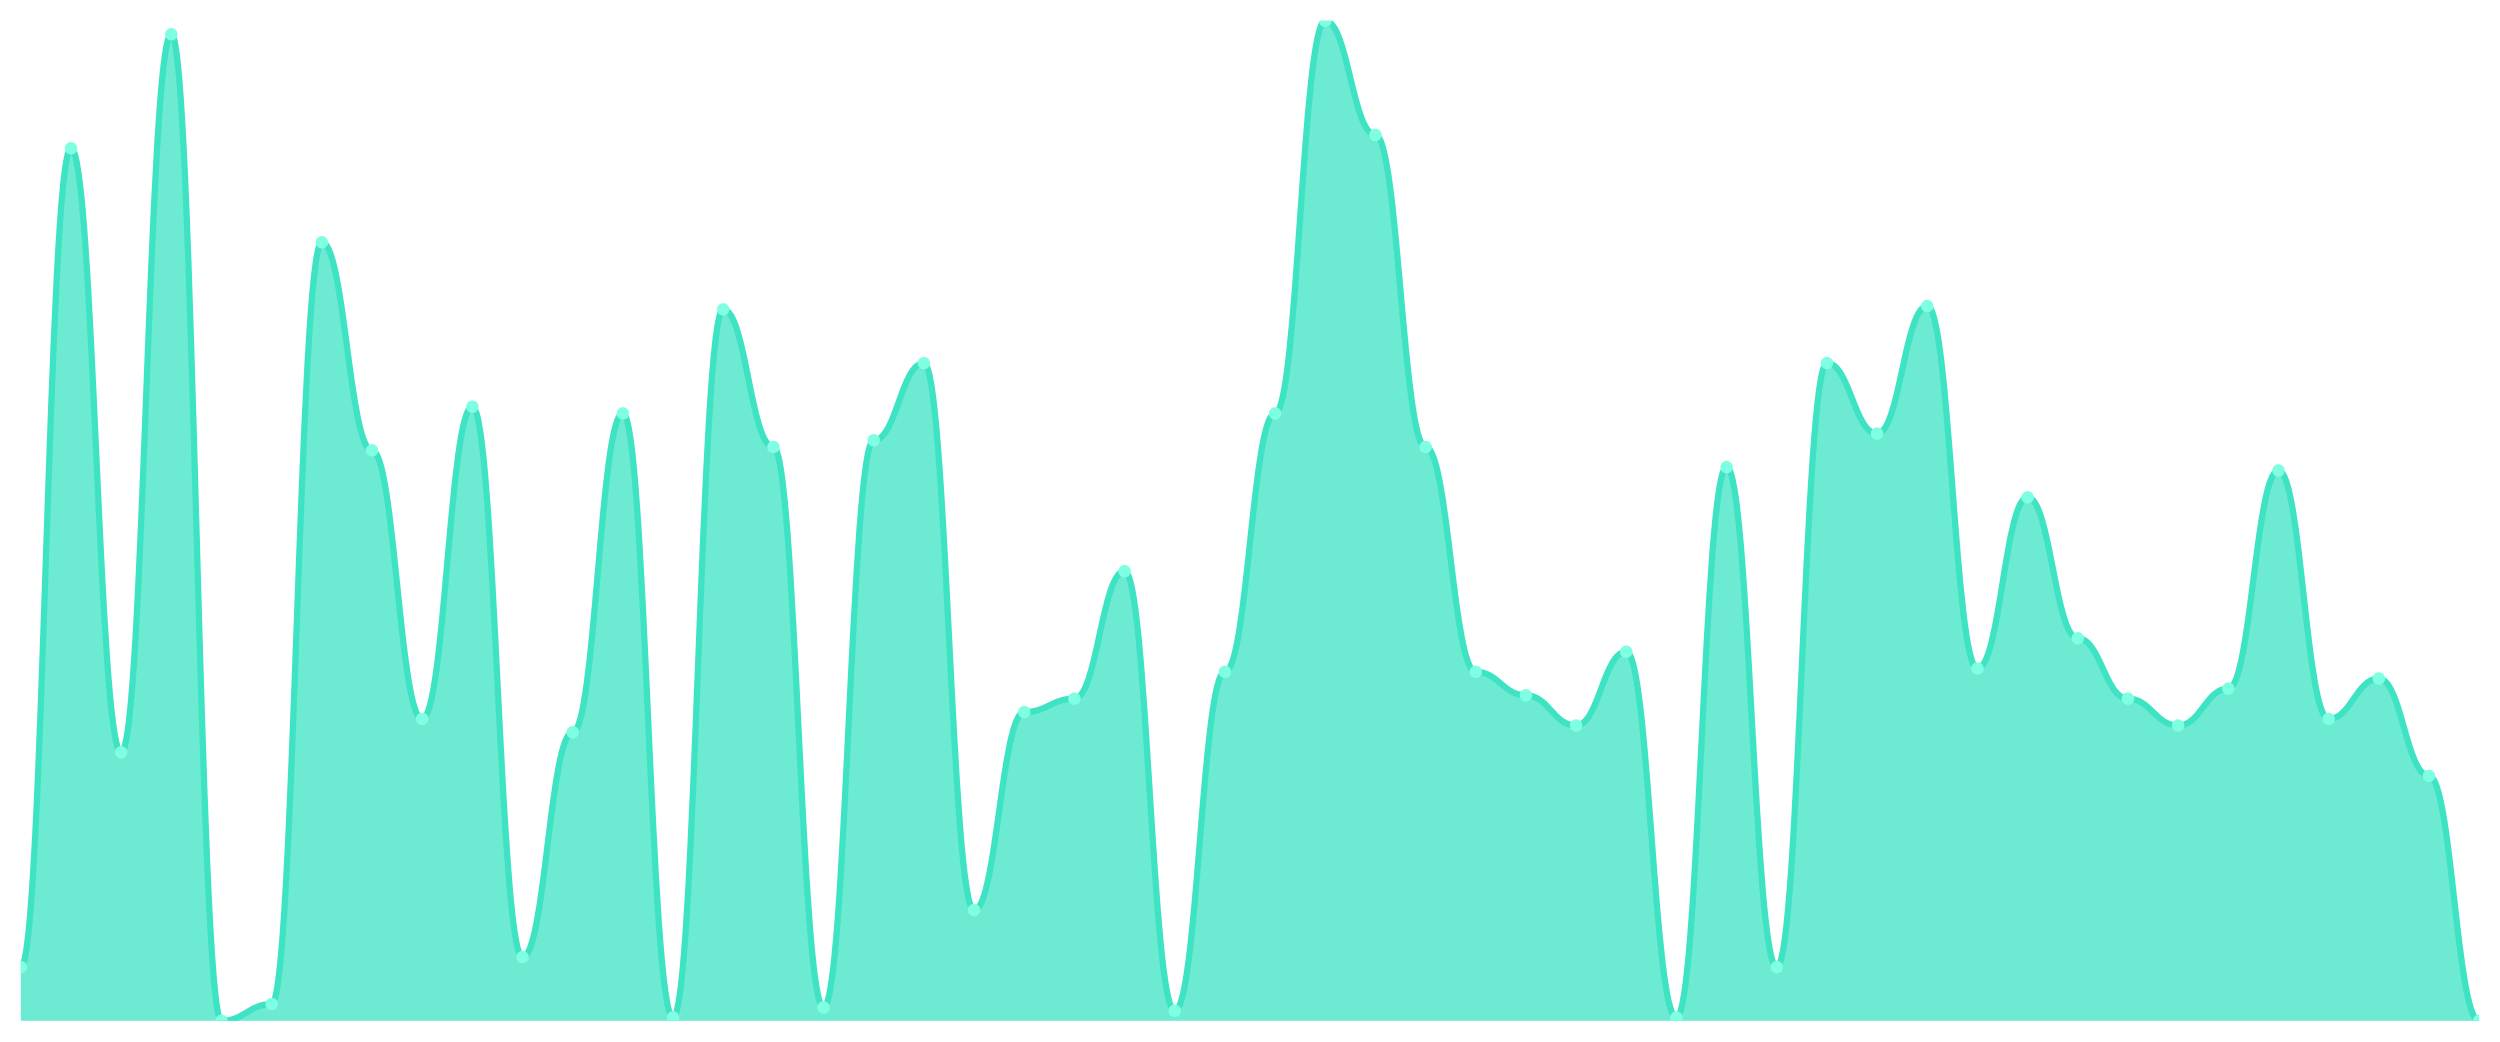
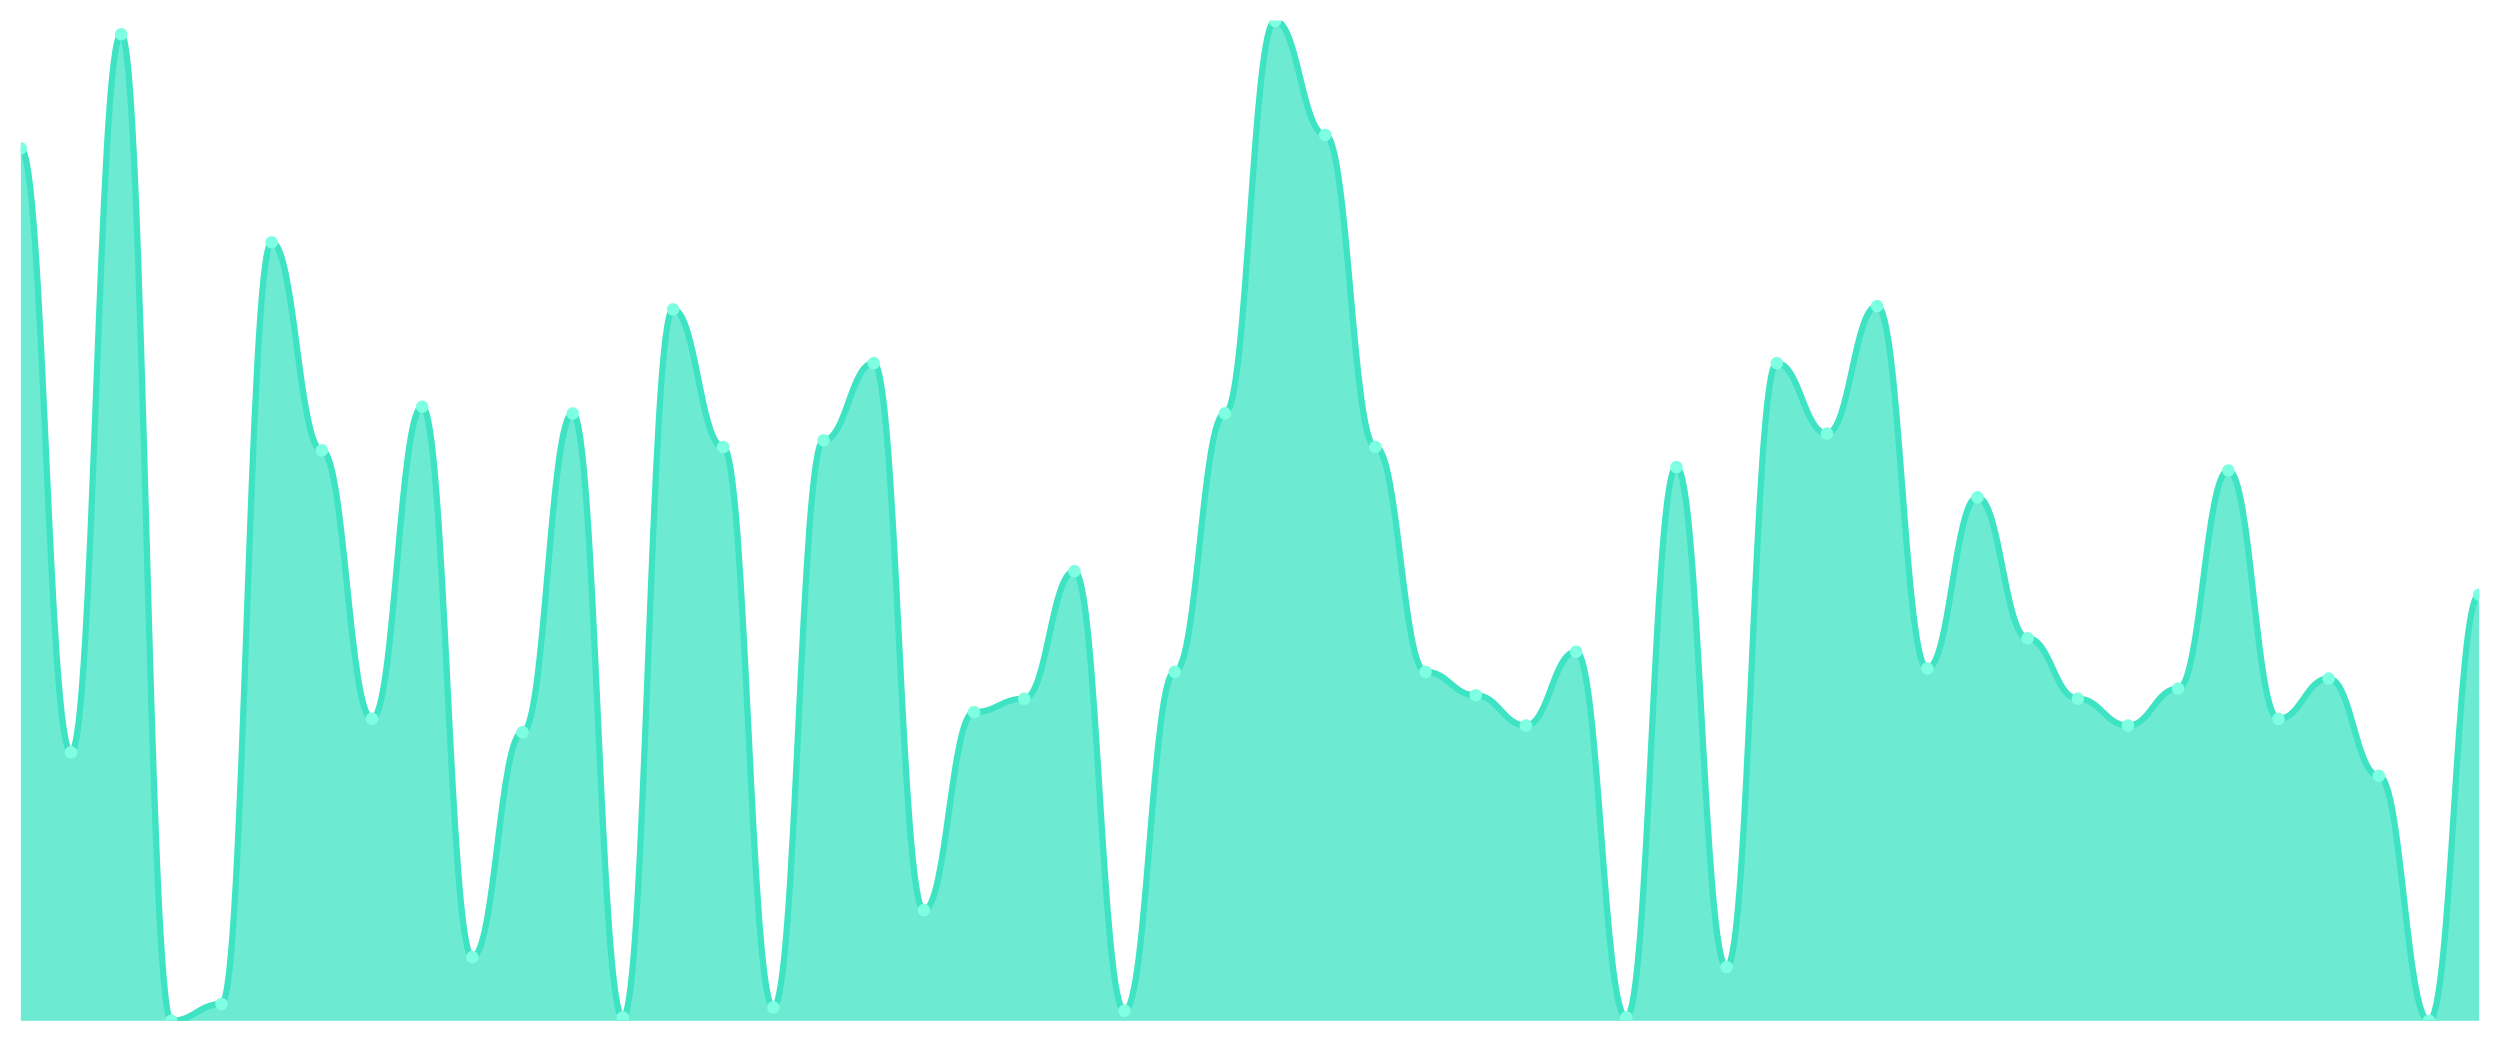
<svg xmlns="http://www.w3.org/2000/svg" viewBox="0 0 1200 500" width="1200" height="500">
  <defs>
    <clipPath id="c">
      <rect x="10" y="10" width="1180" height="480" />
    </clipPath>
  </defs>
  <rect width="1200" height="500" fill="none" />
  <g clip-path="url(#c)">
-     <path d="M 10,490 L 10,464.228 C 20.837,464.228 23.245,71.208 34.082,71.208 C 44.918,71.208 47.327,361.141 58.163,361.141 C 69,361.141 71.408,16.443 82.245,16.443 C 93.082,16.443 95.49,490 106.327,490 C 117.163,490 119.571,481.946 130.408,481.946 C 141.245,481.946 143.653,116.309 154.49,116.309 C 165.327,116.309 167.735,216.174 178.571,216.174 C 189.408,216.174 191.816,345.034 202.653,345.034 C 213.49,345.034 215.898,195.235 226.735,195.235 C 237.571,195.235 239.98,459.396 250.816,459.396 C 261.653,459.396 264.061,351.477 274.898,351.477 C 285.735,351.477 288.143,198.456 298.98,198.456 C 309.816,198.456 312.224,488.389 323.061,488.389 C 333.898,488.389 336.306,148.523 347.143,148.523 C 357.98,148.523 360.388,214.564 371.224,214.564 C 382.061,214.564 384.469,483.557 395.306,483.557 C 406.143,483.557 408.551,211.342 419.388,211.342 C 430.224,211.342 432.633,174.295 443.469,174.295 C 454.306,174.295 456.714,436.846 467.551,436.846 C 478.388,436.846 480.796,341.812 491.633,341.812 C 502.469,341.812 504.878,335.369 515.714,335.369 C 526.551,335.369 528.959,274.161 539.796,274.161 C 550.633,274.161 553.041,485.168 563.878,485.168 C 574.714,485.168 577.122,322.483 587.959,322.483 C 598.796,322.483 601.204,198.456 612.041,198.456 C 622.878,198.456 625.286,10 636.122,10 C 646.959,10 649.367,64.765 660.204,64.765 C 671.041,64.765 673.449,214.564 684.286,214.564 C 695.122,214.564 697.531,322.483 708.367,322.483 C 719.204,322.483 721.612,333.758 732.449,333.758 C 743.286,333.758 745.694,348.255 756.531,348.255 C 767.367,348.255 769.776,312.819 780.612,312.819 C 791.449,312.819 793.857,488.389 804.694,488.389 C 815.531,488.389 817.939,224.228 828.776,224.228 C 839.612,224.228 842.02,464.228 852.857,464.228 C 863.694,464.228 866.102,174.295 876.939,174.295 C 887.776,174.295 890.184,208.121 901.02,208.121 C 911.857,208.121 914.265,146.913 925.102,146.913 C 935.939,146.913 938.347,320.872 949.184,320.872 C 960.02,320.872 962.429,238.725 973.265,238.725 C 984.102,238.725 986.51,306.376 997.347,306.376 C 1008.184,306.376 1010.592,335.369 1021.429,335.369 C 1032.265,335.369 1034.673,348.255 1045.51,348.255 C 1056.347,348.255 1058.755,330.537 1069.592,330.537 C 1080.429,330.537 1082.837,225.839 1093.673,225.839 C 1104.51,225.839 1106.918,345.034 1117.755,345.034 C 1128.592,345.034 1131,325.705 1141.837,325.705 C 1152.673,325.705 1155.082,372.416 1165.918,372.416 C 1176.755,372.416 1179.163,490 1190,490 L 1190,490 Z" fill="rgba(61,227,195,0.75)" />
-     <path d="M 10,464.228 C 20.837,464.228 23.245,71.208 34.082,71.208 C 44.918,71.208 47.327,361.141 58.163,361.141 C 69,361.141 71.408,16.443 82.245,16.443 C 93.082,16.443 95.49,490 106.327,490 C 117.163,490 119.571,481.946 130.408,481.946 C 141.245,481.946 143.653,116.309 154.49,116.309 C 165.327,116.309 167.735,216.174 178.571,216.174 C 189.408,216.174 191.816,345.034 202.653,345.034 C 213.49,345.034 215.898,195.235 226.735,195.235 C 237.571,195.235 239.98,459.396 250.816,459.396 C 261.653,459.396 264.061,351.477 274.898,351.477 C 285.735,351.477 288.143,198.456 298.98,198.456 C 309.816,198.456 312.224,488.389 323.061,488.389 C 333.898,488.389 336.306,148.523 347.143,148.523 C 357.98,148.523 360.388,214.564 371.224,214.564 C 382.061,214.564 384.469,483.557 395.306,483.557 C 406.143,483.557 408.551,211.342 419.388,211.342 C 430.224,211.342 432.633,174.295 443.469,174.295 C 454.306,174.295 456.714,436.846 467.551,436.846 C 478.388,436.846 480.796,341.812 491.633,341.812 C 502.469,341.812 504.878,335.369 515.714,335.369 C 526.551,335.369 528.959,274.161 539.796,274.161 C 550.633,274.161 553.041,485.168 563.878,485.168 C 574.714,485.168 577.122,322.483 587.959,322.483 C 598.796,322.483 601.204,198.456 612.041,198.456 C 622.878,198.456 625.286,10 636.122,10 C 646.959,10 649.367,64.765 660.204,64.765 C 671.041,64.765 673.449,214.564 684.286,214.564 C 695.122,214.564 697.531,322.483 708.367,322.483 C 719.204,322.483 721.612,333.758 732.449,333.758 C 743.286,333.758 745.694,348.255 756.531,348.255 C 767.367,348.255 769.776,312.819 780.612,312.819 C 791.449,312.819 793.857,488.389 804.694,488.389 C 815.531,488.389 817.939,224.228 828.776,224.228 C 839.612,224.228 842.02,464.228 852.857,464.228 C 863.694,464.228 866.102,174.295 876.939,174.295 C 887.776,174.295 890.184,208.121 901.02,208.121 C 911.857,208.121 914.265,146.913 925.102,146.913 C 935.939,146.913 938.347,320.872 949.184,320.872 C 960.02,320.872 962.429,238.725 973.265,238.725 C 984.102,238.725 986.51,306.376 997.347,306.376 C 1008.184,306.376 1010.592,335.369 1021.429,335.369 C 1032.265,335.369 1034.673,348.255 1045.51,348.255 C 1056.347,348.255 1058.755,330.537 1069.592,330.537 C 1080.429,330.537 1082.837,225.839 1093.673,225.839 C 1104.51,225.839 1106.918,345.034 1117.755,345.034 C 1128.592,345.034 1131,325.705 1141.837,325.705 C 1152.673,325.705 1155.082,372.416 1165.918,372.416 C 1176.755,372.416 1179.163,490 1190,490" fill="none" stroke="#3de3c3" stroke-width="3" stroke-linecap="round" stroke-linejoin="round" />
-     <circle cx="10" cy="464.228" r="3" fill="#7fffe1" />
-     <circle cx="34.082" cy="71.208" r="3" fill="#7fffe1" />
-     <circle cx="58.163" cy="361.141" r="3" fill="#7fffe1" />
-     <circle cx="82.245" cy="16.443" r="3" fill="#7fffe1" />
-     <circle cx="106.327" cy="490" r="3" fill="#7fffe1" />
-     <circle cx="130.408" cy="481.946" r="3" fill="#7fffe1" />
-     <circle cx="154.49" cy="116.309" r="3" fill="#7fffe1" />
-     <circle cx="178.571" cy="216.174" r="3" fill="#7fffe1" />
-     <circle cx="202.653" cy="345.034" r="3" fill="#7fffe1" />
-     <circle cx="226.735" cy="195.235" r="3" fill="#7fffe1" />
-     <circle cx="250.816" cy="459.396" r="3" fill="#7fffe1" />
-     <circle cx="274.898" cy="351.477" r="3" fill="#7fffe1" />
-     <circle cx="298.98" cy="198.456" r="3" fill="#7fffe1" />
-     <circle cx="323.061" cy="488.389" r="3" fill="#7fffe1" />
-     <circle cx="347.143" cy="148.523" r="3" fill="#7fffe1" />
-     <circle cx="371.224" cy="214.564" r="3" fill="#7fffe1" />
-     <circle cx="395.306" cy="483.557" r="3" fill="#7fffe1" />
-     <circle cx="419.388" cy="211.342" r="3" fill="#7fffe1" />
-     <circle cx="443.469" cy="174.295" r="3" fill="#7fffe1" />
-     <circle cx="467.551" cy="436.846" r="3" fill="#7fffe1" />
-     <circle cx="491.633" cy="341.812" r="3" fill="#7fffe1" />
-     <circle cx="515.714" cy="335.369" r="3" fill="#7fffe1" />
-     <circle cx="539.796" cy="274.161" r="3" fill="#7fffe1" />
-     <circle cx="563.878" cy="485.168" r="3" fill="#7fffe1" />
-     <circle cx="587.959" cy="322.483" r="3" fill="#7fffe1" />
-     <circle cx="612.041" cy="198.456" r="3" fill="#7fffe1" />
-     <circle cx="636.122" cy="10" r="3" fill="#7fffe1" />
-     <circle cx="660.204" cy="64.765" r="3" fill="#7fffe1" />
-     <circle cx="684.286" cy="214.564" r="3" fill="#7fffe1" />
-     <circle cx="708.367" cy="322.483" r="3" fill="#7fffe1" />
-     <circle cx="732.449" cy="333.758" r="3" fill="#7fffe1" />
-     <circle cx="756.531" cy="348.255" r="3" fill="#7fffe1" />
-     <circle cx="780.612" cy="312.819" r="3" fill="#7fffe1" />
-     <circle cx="804.694" cy="488.389" r="3" fill="#7fffe1" />
-     <circle cx="828.776" cy="224.228" r="3" fill="#7fffe1" />
-     <circle cx="852.857" cy="464.228" r="3" fill="#7fffe1" />
-     <circle cx="876.939" cy="174.295" r="3" fill="#7fffe1" />
-     <circle cx="901.02" cy="208.121" r="3" fill="#7fffe1" />
-     <circle cx="925.102" cy="146.913" r="3" fill="#7fffe1" />
-     <circle cx="949.184" cy="320.872" r="3" fill="#7fffe1" />
-     <circle cx="973.265" cy="238.725" r="3" fill="#7fffe1" />
-     <circle cx="997.347" cy="306.376" r="3" fill="#7fffe1" />
-     <circle cx="1021.429" cy="335.369" r="3" fill="#7fffe1" />
-     <circle cx="1045.51" cy="348.255" r="3" fill="#7fffe1" />
-     <circle cx="1069.592" cy="330.537" r="3" fill="#7fffe1" />
-     <circle cx="1093.673" cy="225.839" r="3" fill="#7fffe1" />
-     <circle cx="1117.755" cy="345.034" r="3" fill="#7fffe1" />
-     <circle cx="1141.837" cy="325.705" r="3" fill="#7fffe1" />
-     <circle cx="1165.918" cy="372.416" r="3" fill="#7fffe1" />
-     <circle cx="1190" cy="490" r="3" fill="#7fffe1" />
+     <path d="M 10,490 L 10,71.208 C 20.837,71.208 23.245,361.141 34.082,361.141 C 44.918,361.141 47.327,16.443 58.163,16.443 C 69,16.443 71.408,490 82.245,490 C 93.082,490 95.49,481.946 106.327,481.946 C 117.163,481.946 119.571,116.309 130.408,116.309 C 141.245,116.309 143.653,216.174 154.49,216.174 C 165.327,216.174 167.735,345.034 178.571,345.034 C 189.408,345.034 191.816,195.235 202.653,195.235 C 213.49,195.235 215.898,459.396 226.735,459.396 C 237.571,459.396 239.98,351.477 250.816,351.477 C 261.653,351.477 264.061,198.456 274.898,198.456 C 285.735,198.456 288.143,488.389 298.98,488.389 C 309.816,488.389 312.224,148.523 323.061,148.523 C 333.898,148.523 336.306,214.564 347.143,214.564 C 357.98,214.564 360.388,483.557 371.224,483.557 C 382.061,483.557 384.469,211.342 395.306,211.342 C 406.143,211.342 408.551,174.295 419.388,174.295 C 430.224,174.295 432.633,436.846 443.469,436.846 C 454.306,436.846 456.714,341.812 467.551,341.812 C 478.388,341.812 480.796,335.369 491.633,335.369 C 502.469,335.369 504.878,274.161 515.714,274.161 C 526.551,274.161 528.959,485.168 539.796,485.168 C 550.633,485.168 553.041,322.483 563.878,322.483 C 574.714,322.483 577.122,198.456 587.959,198.456 C 598.796,198.456 601.204,10 612.041,10 C 622.878,10 625.286,64.765 636.122,64.765 C 646.959,64.765 649.367,214.564 660.204,214.564 C 671.041,214.564 673.449,322.483 684.286,322.483 C 695.122,322.483 697.531,333.758 708.367,333.758 C 719.204,333.758 721.612,348.255 732.449,348.255 C 743.286,348.255 745.694,312.819 756.531,312.819 C 767.367,312.819 769.776,488.389 780.612,488.389 C 791.449,488.389 793.857,224.228 804.694,224.228 C 815.531,224.228 817.939,464.228 828.776,464.228 C 839.612,464.228 842.02,174.295 852.857,174.295 C 863.694,174.295 866.102,208.121 876.939,208.121 C 887.776,208.121 890.184,146.913 901.02,146.913 C 911.857,146.913 914.265,320.872 925.102,320.872 C 935.939,320.872 938.347,238.725 949.184,238.725 C 960.02,238.725 962.429,306.376 973.265,306.376 C 984.102,306.376 986.51,335.369 997.347,335.369 C 1008.184,335.369 1010.592,348.255 1021.429,348.255 C 1032.265,348.255 1034.673,330.537 1045.51,330.537 C 1056.347,330.537 1058.755,225.839 1069.592,225.839 C 1080.429,225.839 1082.837,345.034 1093.673,345.034 C 1104.51,345.034 1106.918,325.705 1117.755,325.705 C 1128.592,325.705 1131,372.416 1141.837,372.416 C 1152.673,372.416 1155.082,490 1165.918,490 C 1176.755,490 1179.163,285.436 1190,285.436 L 1190,490 Z" fill="rgba(61,227,195,0.75)" />
+     <path d="M 10,71.208 C 20.837,71.208 23.245,361.141 34.082,361.141 C 44.918,361.141 47.327,16.443 58.163,16.443 C 69,16.443 71.408,490 82.245,490 C 93.082,490 95.49,481.946 106.327,481.946 C 117.163,481.946 119.571,116.309 130.408,116.309 C 141.245,116.309 143.653,216.174 154.49,216.174 C 165.327,216.174 167.735,345.034 178.571,345.034 C 189.408,345.034 191.816,195.235 202.653,195.235 C 213.49,195.235 215.898,459.396 226.735,459.396 C 237.571,459.396 239.98,351.477 250.816,351.477 C 261.653,351.477 264.061,198.456 274.898,198.456 C 285.735,198.456 288.143,488.389 298.98,488.389 C 309.816,488.389 312.224,148.523 323.061,148.523 C 333.898,148.523 336.306,214.564 347.143,214.564 C 357.98,214.564 360.388,483.557 371.224,483.557 C 382.061,483.557 384.469,211.342 395.306,211.342 C 406.143,211.342 408.551,174.295 419.388,174.295 C 430.224,174.295 432.633,436.846 443.469,436.846 C 454.306,436.846 456.714,341.812 467.551,341.812 C 478.388,341.812 480.796,335.369 491.633,335.369 C 502.469,335.369 504.878,274.161 515.714,274.161 C 526.551,274.161 528.959,485.168 539.796,485.168 C 550.633,485.168 553.041,322.483 563.878,322.483 C 574.714,322.483 577.122,198.456 587.959,198.456 C 598.796,198.456 601.204,10 612.041,10 C 622.878,10 625.286,64.765 636.122,64.765 C 646.959,64.765 649.367,214.564 660.204,214.564 C 671.041,214.564 673.449,322.483 684.286,322.483 C 695.122,322.483 697.531,333.758 708.367,333.758 C 719.204,333.758 721.612,348.255 732.449,348.255 C 743.286,348.255 745.694,312.819 756.531,312.819 C 767.367,312.819 769.776,488.389 780.612,488.389 C 791.449,488.389 793.857,224.228 804.694,224.228 C 815.531,224.228 817.939,464.228 828.776,464.228 C 839.612,464.228 842.02,174.295 852.857,174.295 C 863.694,174.295 866.102,208.121 876.939,208.121 C 887.776,208.121 890.184,146.913 901.02,146.913 C 911.857,146.913 914.265,320.872 925.102,320.872 C 935.939,320.872 938.347,238.725 949.184,238.725 C 960.02,238.725 962.429,306.376 973.265,306.376 C 984.102,306.376 986.51,335.369 997.347,335.369 C 1008.184,335.369 1010.592,348.255 1021.429,348.255 C 1032.265,348.255 1034.673,330.537 1045.51,330.537 C 1056.347,330.537 1058.755,225.839 1069.592,225.839 C 1080.429,225.839 1082.837,345.034 1093.673,345.034 C 1104.51,345.034 1106.918,325.705 1117.755,325.705 C 1128.592,325.705 1131,372.416 1141.837,372.416 C 1152.673,372.416 1155.082,490 1165.918,490 C 1176.755,490 1179.163,285.436 1190,285.436" fill="none" stroke="#3de3c3" stroke-width="3" stroke-linecap="round" stroke-linejoin="round" />
+     <circle cx="10" cy="71.208" r="3" fill="#7fffe1" />
+     <circle cx="34.082" cy="361.141" r="3" fill="#7fffe1" />
+     <circle cx="58.163" cy="16.443" r="3" fill="#7fffe1" />
+     <circle cx="82.245" cy="490" r="3" fill="#7fffe1" />
+     <circle cx="106.327" cy="481.946" r="3" fill="#7fffe1" />
+     <circle cx="130.408" cy="116.309" r="3" fill="#7fffe1" />
+     <circle cx="154.49" cy="216.174" r="3" fill="#7fffe1" />
+     <circle cx="178.571" cy="345.034" r="3" fill="#7fffe1" />
+     <circle cx="202.653" cy="195.235" r="3" fill="#7fffe1" />
+     <circle cx="226.735" cy="459.396" r="3" fill="#7fffe1" />
+     <circle cx="250.816" cy="351.477" r="3" fill="#7fffe1" />
+     <circle cx="274.898" cy="198.456" r="3" fill="#7fffe1" />
+     <circle cx="298.98" cy="488.389" r="3" fill="#7fffe1" />
+     <circle cx="323.061" cy="148.523" r="3" fill="#7fffe1" />
+     <circle cx="347.143" cy="214.564" r="3" fill="#7fffe1" />
+     <circle cx="371.224" cy="483.557" r="3" fill="#7fffe1" />
+     <circle cx="395.306" cy="211.342" r="3" fill="#7fffe1" />
+     <circle cx="419.388" cy="174.295" r="3" fill="#7fffe1" />
+     <circle cx="443.469" cy="436.846" r="3" fill="#7fffe1" />
+     <circle cx="467.551" cy="341.812" r="3" fill="#7fffe1" />
+     <circle cx="491.633" cy="335.369" r="3" fill="#7fffe1" />
+     <circle cx="515.714" cy="274.161" r="3" fill="#7fffe1" />
+     <circle cx="539.796" cy="485.168" r="3" fill="#7fffe1" />
+     <circle cx="563.878" cy="322.483" r="3" fill="#7fffe1" />
+     <circle cx="587.959" cy="198.456" r="3" fill="#7fffe1" />
+     <circle cx="612.041" cy="10" r="3" fill="#7fffe1" />
+     <circle cx="636.122" cy="64.765" r="3" fill="#7fffe1" />
+     <circle cx="660.204" cy="214.564" r="3" fill="#7fffe1" />
+     <circle cx="684.286" cy="322.483" r="3" fill="#7fffe1" />
+     <circle cx="708.367" cy="333.758" r="3" fill="#7fffe1" />
+     <circle cx="732.449" cy="348.255" r="3" fill="#7fffe1" />
+     <circle cx="756.531" cy="312.819" r="3" fill="#7fffe1" />
+     <circle cx="780.612" cy="488.389" r="3" fill="#7fffe1" />
+     <circle cx="804.694" cy="224.228" r="3" fill="#7fffe1" />
+     <circle cx="828.776" cy="464.228" r="3" fill="#7fffe1" />
+     <circle cx="852.857" cy="174.295" r="3" fill="#7fffe1" />
+     <circle cx="876.939" cy="208.121" r="3" fill="#7fffe1" />
+     <circle cx="901.02" cy="146.913" r="3" fill="#7fffe1" />
+     <circle cx="925.102" cy="320.872" r="3" fill="#7fffe1" />
+     <circle cx="949.184" cy="238.725" r="3" fill="#7fffe1" />
+     <circle cx="973.265" cy="306.376" r="3" fill="#7fffe1" />
+     <circle cx="997.347" cy="335.369" r="3" fill="#7fffe1" />
+     <circle cx="1021.429" cy="348.255" r="3" fill="#7fffe1" />
+     <circle cx="1045.51" cy="330.537" r="3" fill="#7fffe1" />
+     <circle cx="1069.592" cy="225.839" r="3" fill="#7fffe1" />
+     <circle cx="1093.673" cy="345.034" r="3" fill="#7fffe1" />
+     <circle cx="1117.755" cy="325.705" r="3" fill="#7fffe1" />
+     <circle cx="1141.837" cy="372.416" r="3" fill="#7fffe1" />
+     <circle cx="1165.918" cy="490" r="3" fill="#7fffe1" />
+     <circle cx="1190" cy="285.436" r="3" fill="#7fffe1" />
  </g>
</svg>
